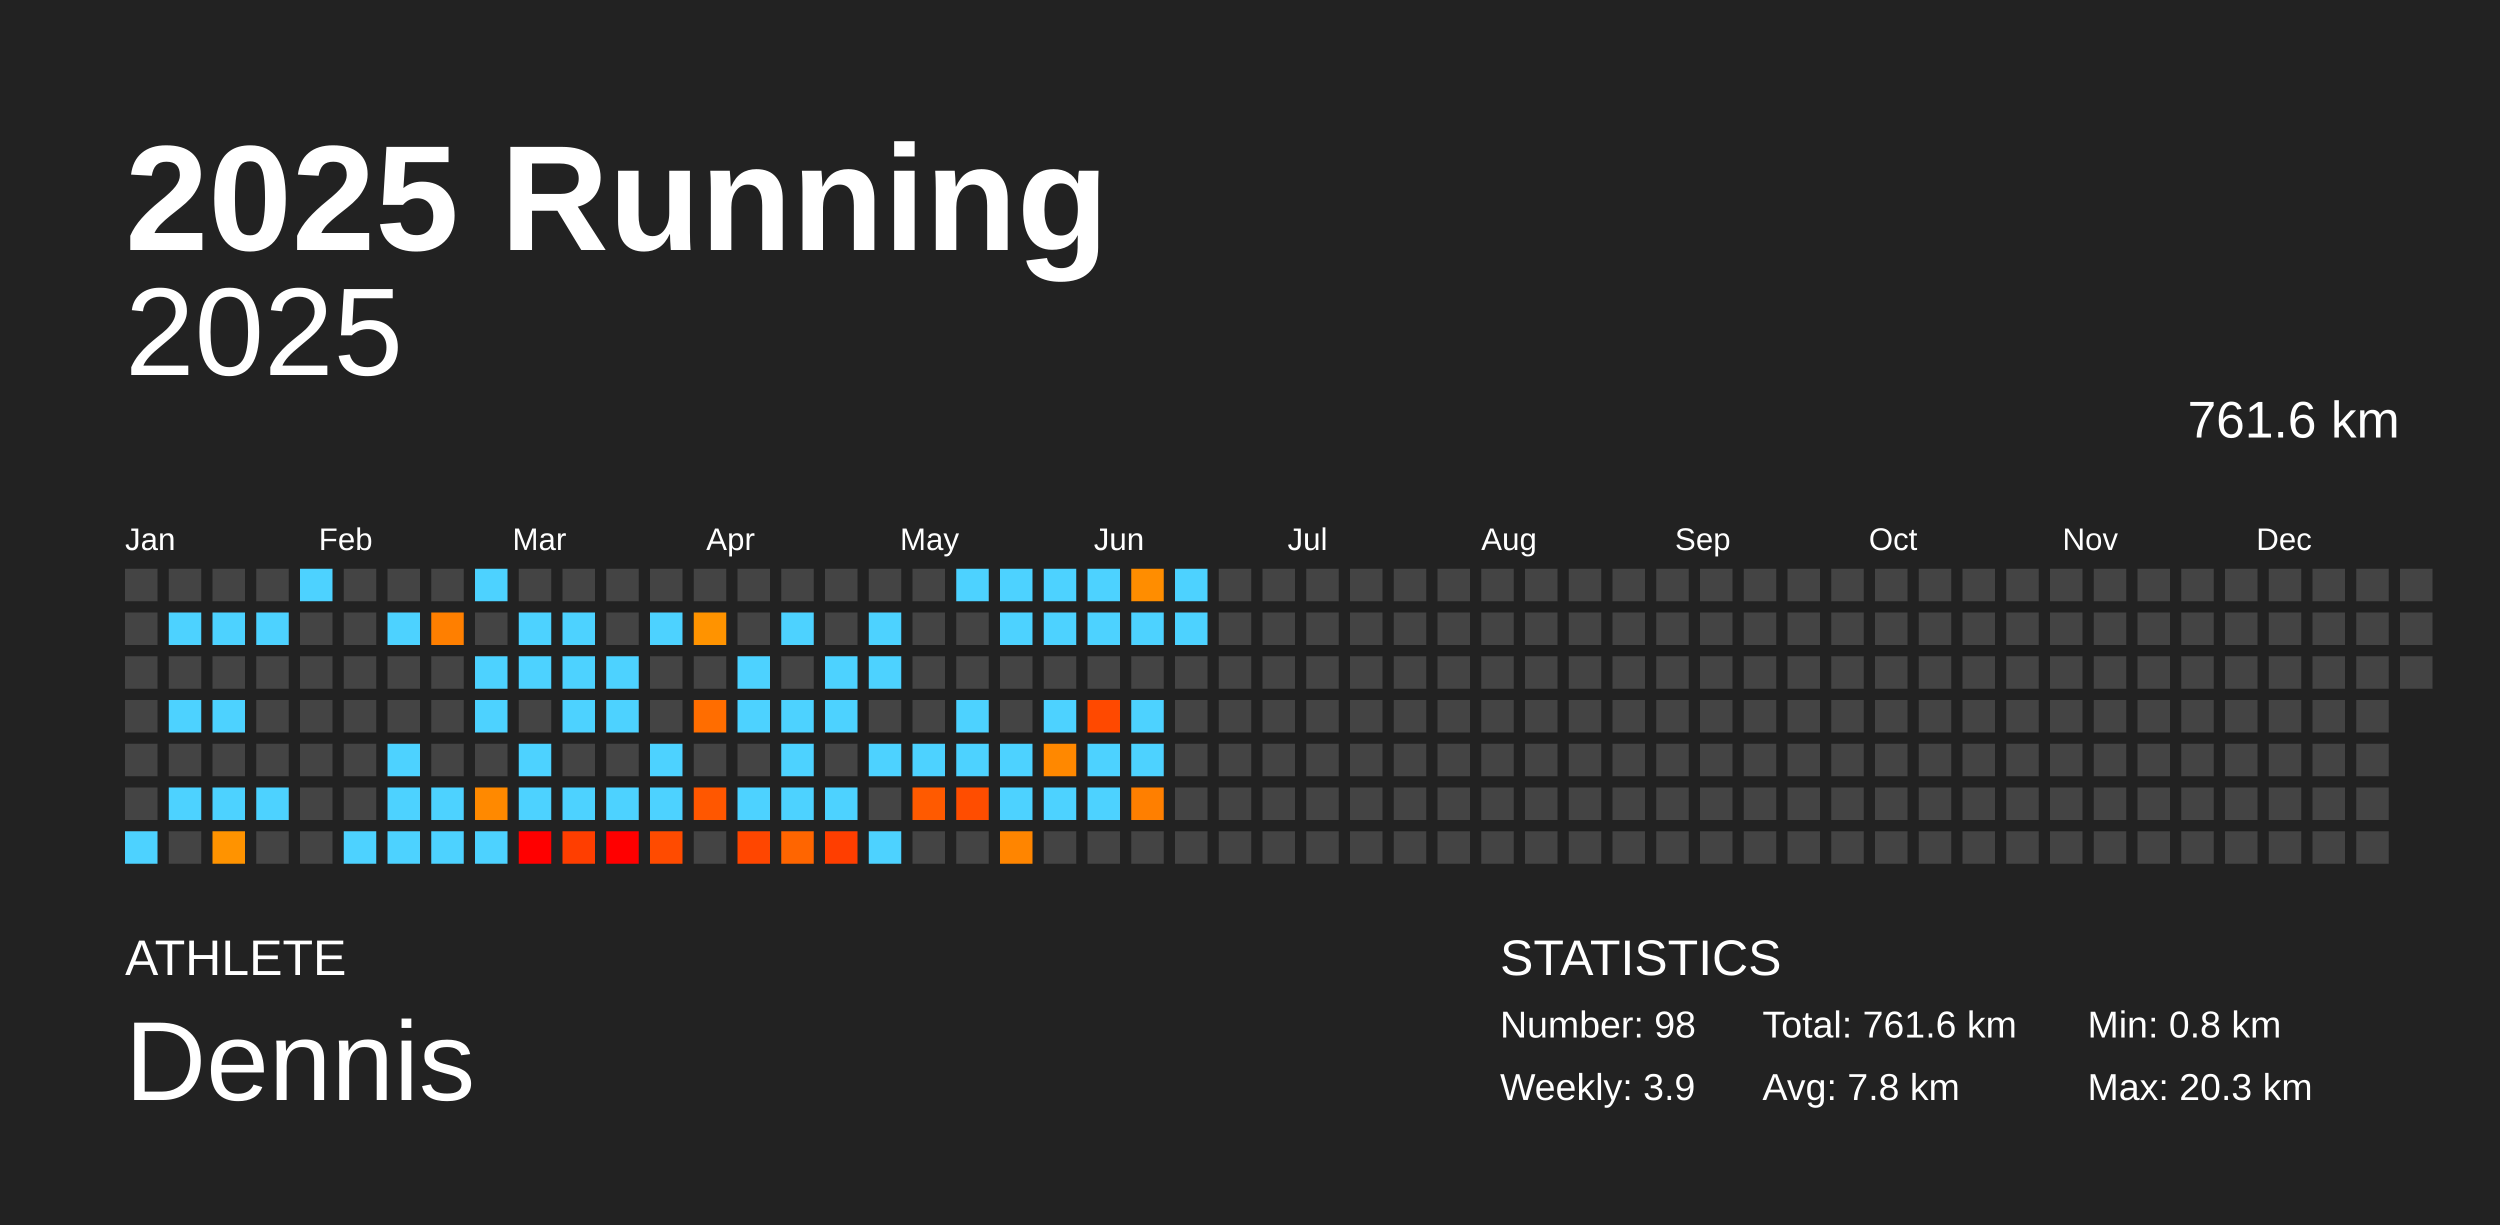
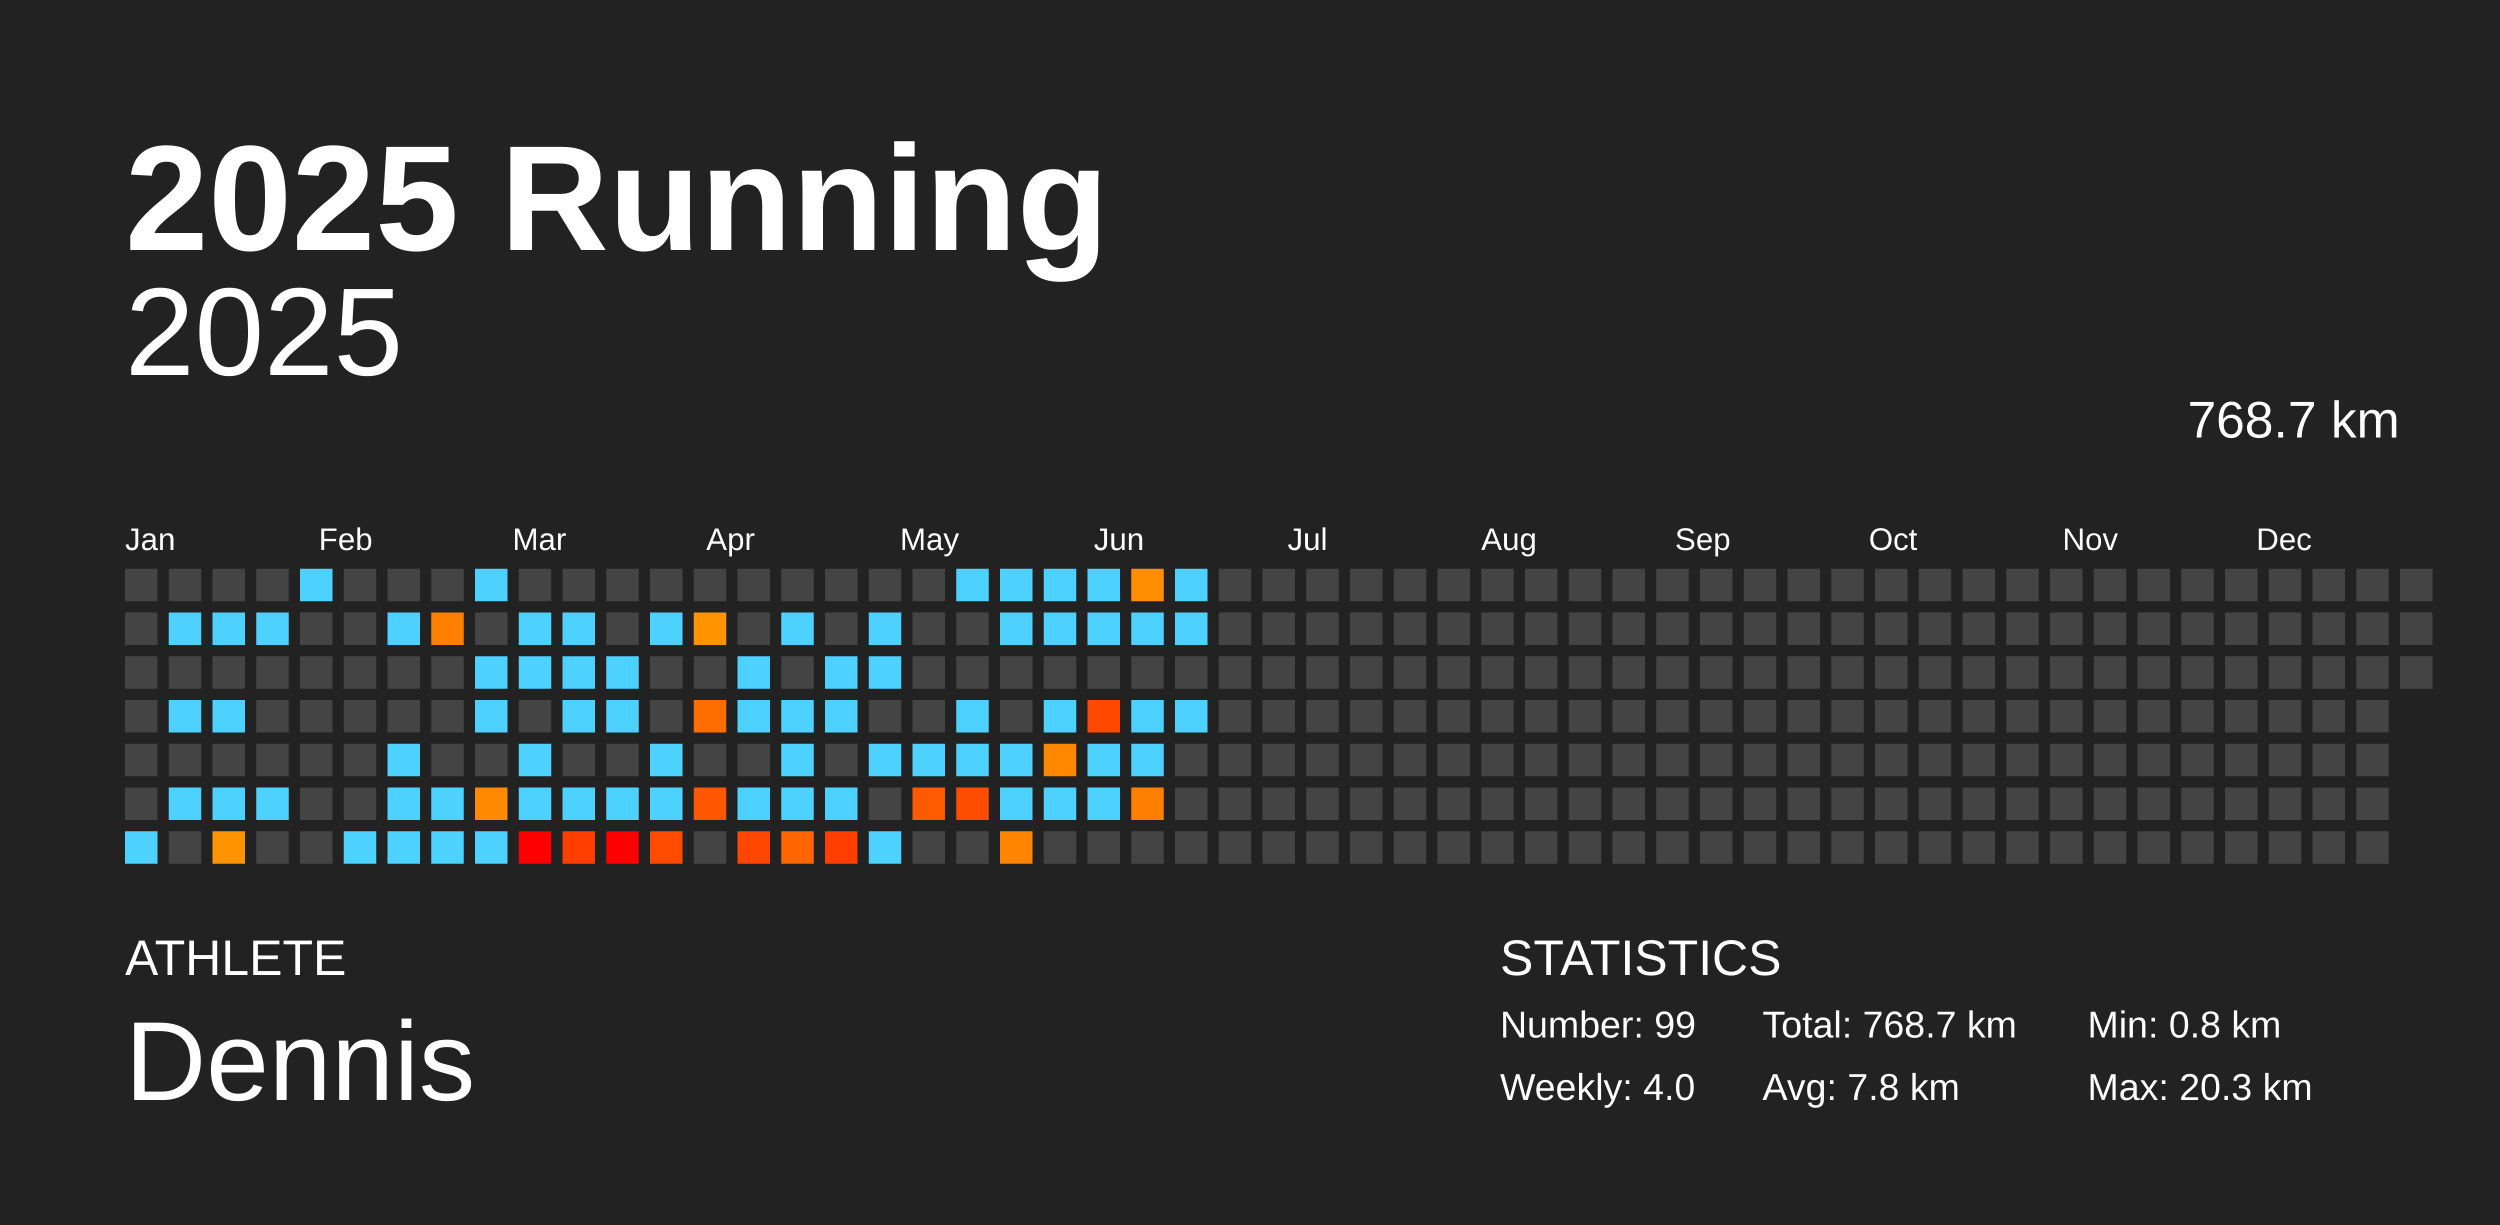
<svg xmlns="http://www.w3.org/2000/svg" baseProfile="full" height="98mm" version="1.1" viewBox="0,0,200,98" width="200mm">
  <defs />
  <rect fill="#222222" height="98" width="200" x="0" y="0" />
  <text fill="#FFFFFF" style="font-size:12px; font-family:Arial; font-weight:bold;" x="10" y="20">2025 Running</text>
  <text fill="#FFFFFF" style="font-size:4px; font-family:Arial" x="10" y="78">ATHLETE</text>
  <text fill="#FFFFFF" style="font-size:9px; font-family:Arial" x="10" y="88">Dennis</text>
  <text fill="#FFFFFF" style="font-size:4px; font-family:Arial" x="120" y="78">STATISTICS</text>
-   <text fill="#FFFFFF" style="font-size:3px; font-family:Arial" x="120" y="83">Number: 98</text>
-   <text fill="#FFFFFF" style="font-size:3px; font-family:Arial" x="120" y="88">Weekly: 3.9</text>
-   <text fill="#FFFFFF" style="font-size:3px; font-family:Arial" x="141" y="83">Total: 761.6 km</text>
+   <text fill="#FFFFFF" style="font-size:3px; font-family:Arial" x="120" y="83">Number: 99</text>
+   <text fill="#FFFFFF" style="font-size:3px; font-family:Arial" x="120" y="88">Weekly: 4.0</text>
+   <text fill="#FFFFFF" style="font-size:3px; font-family:Arial" x="141" y="83">Total: 768.7 km</text>
  <text fill="#FFFFFF" style="font-size:3px; font-family:Arial" x="141" y="88">Avg: 7.8 km</text>
  <text fill="#FFFFFF" style="font-size:3px; font-family:Arial" x="167" y="83">Min: 0.8 km</text>
  <text fill="#FFFFFF" style="font-size:3px; font-family:Arial" x="167" y="88">Max: 20.3 km</text>
  <text alignment-baseline="hanging" fill="#FFFFFF" style="font-size:10.0px; font-family:Arial;" x="10" y="30">2025</text>
-   <text alignment-baseline="hanging" fill="#FFFFFF" style="font-size:4.125px; font-family:Arial;" x="175" y="35">761.6 km</text>
+   <text alignment-baseline="hanging" fill="#FFFFFF" style="font-size:4.125px; font-family:Arial;" x="175" y="35">768.7 km</text>
  <text fill="#FFFFFF" style="font-size:2.5px; font-family:Arial" x="10.0" y="44">Jan</text>
  <text fill="#FFFFFF" style="font-size:2.5px; font-family:Arial" x="25.5" y="44">Feb</text>
  <text fill="#FFFFFF" style="font-size:2.5px; font-family:Arial" x="41.0" y="44">Mar</text>
  <text fill="#FFFFFF" style="font-size:2.5px; font-family:Arial" x="56.5" y="44">Apr</text>
  <text fill="#FFFFFF" style="font-size:2.5px; font-family:Arial" x="72.0" y="44">May</text>
  <text fill="#FFFFFF" style="font-size:2.5px; font-family:Arial" x="87.5" y="44">Jun</text>
  <text fill="#FFFFFF" style="font-size:2.5px; font-family:Arial" x="103.0" y="44">Jul</text>
  <text fill="#FFFFFF" style="font-size:2.5px; font-family:Arial" x="118.5" y="44">Aug</text>
  <text fill="#FFFFFF" style="font-size:2.5px; font-family:Arial" x="134.0" y="44">Sep</text>
  <text fill="#FFFFFF" style="font-size:2.5px; font-family:Arial" x="149.5" y="44">Oct</text>
  <text fill="#FFFFFF" style="font-size:2.5px; font-family:Arial" x="165.0" y="44">Nov</text>
  <text fill="#FFFFFF" style="font-size:2.5px; font-family:Arial" x="180.5" y="44">Dec</text>
  <rect fill="#444444" height="2.6" width="2.6" x="10.0" y="45.5" />
  <rect fill="#444444" height="2.6" width="2.6" x="10.0" y="49.0" />
  <rect fill="#444444" height="2.6" width="2.6" x="10.0" y="52.5" />
  <rect fill="#444444" height="2.6" width="2.6" x="10.0" y="56.0" />
  <rect fill="#444444" height="2.6" width="2.6" x="10.0" y="59.5" />
  <rect fill="#444444" height="2.6" width="2.6" x="10.0" y="63.0" />
  <rect fill="#4dd2ff" height="2.6" width="2.6" x="10.0" y="66.5" />
  <rect fill="#444444" height="2.6" width="2.6" x="13.5" y="45.5" />
  <rect fill="#4dd2ff" height="2.6" width="2.6" x="13.5" y="49.0" />
  <rect fill="#444444" height="2.6" width="2.6" x="13.5" y="52.5" />
  <rect fill="#4dd2ff" height="2.6" width="2.6" x="13.5" y="56.0" />
  <rect fill="#444444" height="2.6" width="2.6" x="13.5" y="59.5" />
  <rect fill="#4dd2ff" height="2.6" width="2.6" x="13.5" y="63.0" />
  <rect fill="#444444" height="2.6" width="2.6" x="13.5" y="66.5" />
  <rect fill="#444444" height="2.6" width="2.6" x="17.0" y="45.5" />
  <rect fill="#4dd2ff" height="2.6" width="2.6" x="17.0" y="49.0" />
  <rect fill="#444444" height="2.6" width="2.6" x="17.0" y="52.5" />
  <rect fill="#4dd2ff" height="2.6" width="2.6" x="17.0" y="56.0" />
  <rect fill="#444444" height="2.6" width="2.6" x="17.0" y="59.5" />
  <rect fill="#4dd2ff" height="2.6" width="2.6" x="17.0" y="63.0" />
  <rect fill="#ff9300" height="2.6" width="2.6" x="17.0" y="66.5" />
  <rect fill="#444444" height="2.6" width="2.6" x="20.5" y="45.5" />
  <rect fill="#4dd2ff" height="2.6" width="2.6" x="20.5" y="49.0" />
  <rect fill="#444444" height="2.6" width="2.6" x="20.5" y="52.5" />
  <rect fill="#444444" height="2.6" width="2.6" x="20.5" y="56.0" />
  <rect fill="#444444" height="2.6" width="2.6" x="20.5" y="59.5" />
  <rect fill="#4dd2ff" height="2.6" width="2.6" x="20.5" y="63.0" />
  <rect fill="#444444" height="2.6" width="2.6" x="20.5" y="66.5" />
  <rect fill="#4dd2ff" height="2.6" width="2.6" x="24.0" y="45.5" />
  <rect fill="#444444" height="2.6" width="2.6" x="24.0" y="49.0" />
  <rect fill="#444444" height="2.6" width="2.6" x="24.0" y="52.5" />
  <rect fill="#444444" height="2.6" width="2.6" x="24.0" y="56.0" />
  <rect fill="#444444" height="2.6" width="2.6" x="24.0" y="59.5" />
  <rect fill="#444444" height="2.6" width="2.6" x="24.0" y="63.0" />
  <rect fill="#444444" height="2.6" width="2.6" x="24.0" y="66.5" />
  <rect fill="#444444" height="2.6" width="2.6" x="27.5" y="45.5" />
  <rect fill="#444444" height="2.6" width="2.6" x="27.5" y="49.0" />
  <rect fill="#444444" height="2.6" width="2.6" x="27.5" y="52.5" />
  <rect fill="#444444" height="2.6" width="2.6" x="27.5" y="56.0" />
  <rect fill="#444444" height="2.6" width="2.6" x="27.5" y="59.5" />
  <rect fill="#444444" height="2.6" width="2.6" x="27.5" y="63.0" />
  <rect fill="#4dd2ff" height="2.6" width="2.6" x="27.5" y="66.5" />
  <rect fill="#444444" height="2.6" width="2.6" x="31.0" y="45.5" />
  <rect fill="#4dd2ff" height="2.6" width="2.6" x="31.0" y="49.0" />
  <rect fill="#444444" height="2.6" width="2.6" x="31.0" y="52.5" />
  <rect fill="#444444" height="2.6" width="2.6" x="31.0" y="56.0" />
  <rect fill="#4dd2ff" height="2.6" width="2.6" x="31.0" y="59.5" />
  <rect fill="#4dd2ff" height="2.6" width="2.6" x="31.0" y="63.0" />
  <rect fill="#4dd2ff" height="2.6" width="2.6" x="31.0" y="66.5" />
  <rect fill="#444444" height="2.6" width="2.6" x="34.5" y="45.5" />
  <rect fill="#ff7f00" height="2.6" width="2.6" x="34.5" y="49.0" />
  <rect fill="#444444" height="2.6" width="2.6" x="34.5" y="52.5" />
  <rect fill="#444444" height="2.6" width="2.6" x="34.5" y="56.0" />
  <rect fill="#444444" height="2.6" width="2.6" x="34.5" y="59.5" />
  <rect fill="#4dd2ff" height="2.6" width="2.6" x="34.5" y="63.0" />
  <rect fill="#4dd2ff" height="2.6" width="2.6" x="34.5" y="66.5" />
  <rect fill="#4dd2ff" height="2.6" width="2.6" x="38.0" y="45.5" />
  <rect fill="#444444" height="2.6" width="2.6" x="38.0" y="49.0" />
  <rect fill="#4dd2ff" height="2.6" width="2.6" x="38.0" y="52.5" />
  <rect fill="#4dd2ff" height="2.6" width="2.6" x="38.0" y="56.0" />
  <rect fill="#444444" height="2.6" width="2.6" x="38.0" y="59.5" />
  <rect fill="#ff8900" height="2.6" width="2.6" x="38.0" y="63.0" />
  <rect fill="#4dd2ff" height="2.6" width="2.6" x="38.0" y="66.5" />
  <rect fill="#444444" height="2.6" width="2.6" x="41.5" y="45.5" />
  <rect fill="#4dd2ff" height="2.6" width="2.6" x="41.5" y="49.0" />
  <rect fill="#4dd2ff" height="2.6" width="2.6" x="41.5" y="52.5" />
  <rect fill="#444444" height="2.6" width="2.6" x="41.5" y="56.0" />
  <rect fill="#4dd2ff" height="2.6" width="2.6" x="41.5" y="59.5" />
  <rect fill="#4dd2ff" height="2.6" width="2.6" x="41.5" y="63.0" />
  <rect fill="red" height="2.6" width="2.6" x="41.5" y="66.5" />
  <rect fill="#444444" height="2.6" width="2.6" x="45.0" y="45.5" />
  <rect fill="#4dd2ff" height="2.6" width="2.6" x="45.0" y="49.0" />
  <rect fill="#4dd2ff" height="2.6" width="2.6" x="45.0" y="52.5" />
  <rect fill="#4dd2ff" height="2.6" width="2.6" x="45.0" y="56.0" />
  <rect fill="#444444" height="2.6" width="2.6" x="45.0" y="59.5" />
  <rect fill="#4dd2ff" height="2.6" width="2.6" x="45.0" y="63.0" />
  <rect fill="#ff3e00" height="2.6" width="2.6" x="45.0" y="66.5" />
  <rect fill="#444444" height="2.6" width="2.6" x="48.5" y="45.5" />
  <rect fill="#444444" height="2.6" width="2.6" x="48.5" y="49.0" />
  <rect fill="#4dd2ff" height="2.6" width="2.6" x="48.5" y="52.5" />
  <rect fill="#4dd2ff" height="2.6" width="2.6" x="48.5" y="56.0" />
  <rect fill="#444444" height="2.6" width="2.6" x="48.5" y="59.5" />
  <rect fill="#4dd2ff" height="2.6" width="2.6" x="48.5" y="63.0" />
  <rect fill="red" height="2.6" width="2.6" x="48.5" y="66.5" />
  <rect fill="#444444" height="2.6" width="2.6" x="52.0" y="45.5" />
  <rect fill="#4dd2ff" height="2.6" width="2.6" x="52.0" y="49.0" />
  <rect fill="#444444" height="2.6" width="2.6" x="52.0" y="52.5" />
  <rect fill="#444444" height="2.6" width="2.6" x="52.0" y="56.0" />
  <rect fill="#4dd2ff" height="2.6" width="2.6" x="52.0" y="59.5" />
  <rect fill="#4dd2ff" height="2.6" width="2.6" x="52.0" y="63.0" />
  <rect fill="#ff4b00" height="2.6" width="2.6" x="52.0" y="66.5" />
  <rect fill="#444444" height="2.6" width="2.6" x="55.5" y="45.5" />
  <rect fill="#ff9300" height="2.6" width="2.6" x="55.5" y="49.0" />
  <rect fill="#444444" height="2.6" width="2.6" x="55.5" y="52.5" />
  <rect fill="#ff6d00" height="2.6" width="2.6" x="55.5" y="56.0" />
  <rect fill="#444444" height="2.6" width="2.6" x="55.5" y="59.5" />
  <rect fill="#ff5700" height="2.6" width="2.6" x="55.5" y="63.0" />
  <rect fill="#444444" height="2.6" width="2.6" x="55.5" y="66.5" />
  <rect fill="#444444" height="2.6" width="2.6" x="59.0" y="45.5" />
  <rect fill="#444444" height="2.6" width="2.6" x="59.0" y="49.0" />
  <rect fill="#4dd2ff" height="2.6" width="2.6" x="59.0" y="52.5" />
  <rect fill="#4dd2ff" height="2.6" width="2.6" x="59.0" y="56.0" />
  <rect fill="#444444" height="2.6" width="2.6" x="59.0" y="59.5" />
  <rect fill="#4dd2ff" height="2.6" width="2.6" x="59.0" y="63.0" />
  <rect fill="#ff4600" height="2.6" width="2.6" x="59.0" y="66.5" />
  <rect fill="#444444" height="2.6" width="2.6" x="62.5" y="45.5" />
  <rect fill="#4dd2ff" height="2.6" width="2.6" x="62.5" y="49.0" />
  <rect fill="#444444" height="2.6" width="2.6" x="62.5" y="52.5" />
  <rect fill="#4dd2ff" height="2.6" width="2.6" x="62.5" y="56.0" />
  <rect fill="#4dd2ff" height="2.6" width="2.6" x="62.5" y="59.5" />
  <rect fill="#4dd2ff" height="2.6" width="2.6" x="62.5" y="63.0" />
  <rect fill="#ff6500" height="2.6" width="2.6" x="62.5" y="66.5" />
  <rect fill="#444444" height="2.6" width="2.6" x="66.0" y="45.5" />
  <rect fill="#444444" height="2.6" width="2.6" x="66.0" y="49.0" />
  <rect fill="#4dd2ff" height="2.6" width="2.6" x="66.0" y="52.5" />
  <rect fill="#4dd2ff" height="2.6" width="2.6" x="66.0" y="56.0" />
  <rect fill="#444444" height="2.6" width="2.6" x="66.0" y="59.5" />
  <rect fill="#4dd2ff" height="2.6" width="2.6" x="66.0" y="63.0" />
  <rect fill="#ff3e00" height="2.6" width="2.6" x="66.0" y="66.5" />
  <rect fill="#444444" height="2.6" width="2.6" x="69.5" y="45.5" />
  <rect fill="#4dd2ff" height="2.6" width="2.6" x="69.5" y="49.0" />
  <rect fill="#4dd2ff" height="2.6" width="2.6" x="69.5" y="52.5" />
  <rect fill="#444444" height="2.6" width="2.6" x="69.5" y="56.0" />
  <rect fill="#4dd2ff" height="2.6" width="2.6" x="69.5" y="59.5" />
  <rect fill="#444444" height="2.6" width="2.6" x="69.5" y="63.0" />
  <rect fill="#4dd2ff" height="2.6" width="2.6" x="69.5" y="66.5" />
  <rect fill="#444444" height="2.6" width="2.6" x="73.0" y="45.5" />
  <rect fill="#444444" height="2.6" width="2.6" x="73.0" y="49.0" />
  <rect fill="#444444" height="2.6" width="2.6" x="73.0" y="52.5" />
  <rect fill="#444444" height="2.6" width="2.6" x="73.0" y="56.0" />
  <rect fill="#4dd2ff" height="2.6" width="2.6" x="73.0" y="59.5" />
  <rect fill="#ff5a00" height="2.6" width="2.6" x="73.0" y="63.0" />
  <rect fill="#444444" height="2.6" width="2.6" x="73.0" y="66.5" />
  <rect fill="#4dd2ff" height="2.6" width="2.6" x="76.5" y="45.5" />
  <rect fill="#444444" height="2.6" width="2.6" x="76.5" y="49.0" />
  <rect fill="#444444" height="2.6" width="2.6" x="76.5" y="52.5" />
  <rect fill="#4dd2ff" height="2.6" width="2.6" x="76.5" y="56.0" />
  <rect fill="#4dd2ff" height="2.6" width="2.6" x="76.5" y="59.5" />
  <rect fill="#ff4d00" height="2.6" width="2.6" x="76.5" y="63.0" />
  <rect fill="#444444" height="2.6" width="2.6" x="76.5" y="66.5" />
  <rect fill="#4dd2ff" height="2.6" width="2.6" x="80.0" y="45.5" />
  <rect fill="#4dd2ff" height="2.6" width="2.6" x="80.0" y="49.0" />
  <rect fill="#444444" height="2.6" width="2.6" x="80.0" y="52.5" />
  <rect fill="#444444" height="2.6" width="2.6" x="80.0" y="56.0" />
  <rect fill="#4dd2ff" height="2.6" width="2.6" x="80.0" y="59.5" />
  <rect fill="#4dd2ff" height="2.6" width="2.6" x="80.0" y="63.0" />
  <rect fill="#ff8500" height="2.6" width="2.6" x="80.0" y="66.5" />
  <rect fill="#4dd2ff" height="2.6" width="2.6" x="83.5" y="45.5" />
  <rect fill="#4dd2ff" height="2.6" width="2.6" x="83.5" y="49.0" />
  <rect fill="#444444" height="2.6" width="2.6" x="83.5" y="52.5" />
  <rect fill="#4dd2ff" height="2.6" width="2.6" x="83.5" y="56.0" />
  <rect fill="#ff8800" height="2.6" width="2.6" x="83.5" y="59.5" />
  <rect fill="#4dd2ff" height="2.6" width="2.6" x="83.5" y="63.0" />
  <rect fill="#444444" height="2.6" width="2.6" x="83.5" y="66.5" />
  <rect fill="#4dd2ff" height="2.6" width="2.6" x="87.0" y="45.5" />
  <rect fill="#4dd2ff" height="2.6" width="2.6" x="87.0" y="49.0" />
  <rect fill="#444444" height="2.6" width="2.6" x="87.0" y="52.5" />
  <rect fill="#ff4900" height="2.6" width="2.6" x="87.0" y="56.0" />
  <rect fill="#4dd2ff" height="2.6" width="2.6" x="87.0" y="59.5" />
  <rect fill="#4dd2ff" height="2.6" width="2.6" x="87.0" y="63.0" />
  <rect fill="#444444" height="2.6" width="2.6" x="87.0" y="66.5" />
  <rect fill="#ff8d00" height="2.6" width="2.6" x="90.5" y="45.5" />
  <rect fill="#4dd2ff" height="2.6" width="2.6" x="90.5" y="49.0" />
  <rect fill="#444444" height="2.6" width="2.6" x="90.5" y="52.5" />
  <rect fill="#4dd2ff" height="2.6" width="2.6" x="90.5" y="56.0" />
  <rect fill="#4dd2ff" height="2.6" width="2.6" x="90.5" y="59.5" />
  <rect fill="#ff7f00" height="2.6" width="2.6" x="90.5" y="63.0" />
  <rect fill="#444444" height="2.6" width="2.6" x="90.5" y="66.5" />
  <rect fill="#4dd2ff" height="2.6" width="2.6" x="94.0" y="45.5" />
  <rect fill="#4dd2ff" height="2.6" width="2.6" x="94.0" y="49.0" />
  <rect fill="#444444" height="2.6" width="2.6" x="94.0" y="52.5" />
-   <rect fill="#444444" height="2.6" width="2.6" x="94.0" y="56.0" />
+   <rect fill="#4dd2ff" height="2.6" width="2.6" x="94.0" y="56.0" />
  <rect fill="#444444" height="2.6" width="2.6" x="94.0" y="59.5" />
  <rect fill="#444444" height="2.6" width="2.6" x="94.0" y="63.0" />
  <rect fill="#444444" height="2.6" width="2.6" x="94.0" y="66.5" />
  <rect fill="#444444" height="2.6" width="2.6" x="97.5" y="45.5" />
  <rect fill="#444444" height="2.6" width="2.6" x="97.5" y="49.0" />
  <rect fill="#444444" height="2.6" width="2.6" x="97.5" y="52.5" />
  <rect fill="#444444" height="2.6" width="2.6" x="97.5" y="56.0" />
  <rect fill="#444444" height="2.6" width="2.6" x="97.5" y="59.5" />
  <rect fill="#444444" height="2.6" width="2.6" x="97.5" y="63.0" />
  <rect fill="#444444" height="2.6" width="2.6" x="97.5" y="66.5" />
  <rect fill="#444444" height="2.6" width="2.6" x="101.0" y="45.5" />
  <rect fill="#444444" height="2.6" width="2.6" x="101.0" y="49.0" />
  <rect fill="#444444" height="2.6" width="2.6" x="101.0" y="52.5" />
  <rect fill="#444444" height="2.6" width="2.6" x="101.0" y="56.0" />
  <rect fill="#444444" height="2.6" width="2.6" x="101.0" y="59.5" />
  <rect fill="#444444" height="2.6" width="2.6" x="101.0" y="63.0" />
  <rect fill="#444444" height="2.6" width="2.6" x="101.0" y="66.5" />
  <rect fill="#444444" height="2.6" width="2.6" x="104.5" y="45.5" />
  <rect fill="#444444" height="2.6" width="2.6" x="104.5" y="49.0" />
  <rect fill="#444444" height="2.6" width="2.6" x="104.5" y="52.5" />
  <rect fill="#444444" height="2.6" width="2.6" x="104.5" y="56.0" />
  <rect fill="#444444" height="2.6" width="2.6" x="104.5" y="59.5" />
  <rect fill="#444444" height="2.6" width="2.6" x="104.5" y="63.0" />
  <rect fill="#444444" height="2.6" width="2.6" x="104.5" y="66.5" />
  <rect fill="#444444" height="2.6" width="2.6" x="108.0" y="45.5" />
  <rect fill="#444444" height="2.6" width="2.6" x="108.0" y="49.0" />
  <rect fill="#444444" height="2.6" width="2.6" x="108.0" y="52.5" />
  <rect fill="#444444" height="2.6" width="2.6" x="108.0" y="56.0" />
  <rect fill="#444444" height="2.6" width="2.6" x="108.0" y="59.5" />
  <rect fill="#444444" height="2.6" width="2.6" x="108.0" y="63.0" />
  <rect fill="#444444" height="2.6" width="2.6" x="108.0" y="66.5" />
  <rect fill="#444444" height="2.6" width="2.6" x="111.5" y="45.5" />
  <rect fill="#444444" height="2.6" width="2.6" x="111.5" y="49.0" />
  <rect fill="#444444" height="2.6" width="2.6" x="111.5" y="52.5" />
  <rect fill="#444444" height="2.6" width="2.6" x="111.5" y="56.0" />
  <rect fill="#444444" height="2.6" width="2.6" x="111.5" y="59.5" />
  <rect fill="#444444" height="2.6" width="2.6" x="111.5" y="63.0" />
  <rect fill="#444444" height="2.6" width="2.6" x="111.5" y="66.5" />
  <rect fill="#444444" height="2.6" width="2.6" x="115.0" y="45.5" />
  <rect fill="#444444" height="2.6" width="2.6" x="115.0" y="49.0" />
  <rect fill="#444444" height="2.6" width="2.6" x="115.0" y="52.5" />
  <rect fill="#444444" height="2.6" width="2.6" x="115.0" y="56.0" />
  <rect fill="#444444" height="2.6" width="2.6" x="115.0" y="59.5" />
  <rect fill="#444444" height="2.6" width="2.6" x="115.0" y="63.0" />
  <rect fill="#444444" height="2.6" width="2.6" x="115.0" y="66.5" />
  <rect fill="#444444" height="2.6" width="2.6" x="118.5" y="45.5" />
  <rect fill="#444444" height="2.6" width="2.6" x="118.5" y="49.0" />
  <rect fill="#444444" height="2.6" width="2.6" x="118.5" y="52.5" />
  <rect fill="#444444" height="2.6" width="2.6" x="118.5" y="56.0" />
  <rect fill="#444444" height="2.6" width="2.6" x="118.5" y="59.5" />
  <rect fill="#444444" height="2.6" width="2.6" x="118.5" y="63.0" />
  <rect fill="#444444" height="2.6" width="2.6" x="118.5" y="66.5" />
  <rect fill="#444444" height="2.6" width="2.6" x="122.0" y="45.5" />
  <rect fill="#444444" height="2.6" width="2.6" x="122.0" y="49.0" />
  <rect fill="#444444" height="2.6" width="2.6" x="122.0" y="52.5" />
  <rect fill="#444444" height="2.6" width="2.6" x="122.0" y="56.0" />
  <rect fill="#444444" height="2.6" width="2.6" x="122.0" y="59.5" />
  <rect fill="#444444" height="2.6" width="2.6" x="122.0" y="63.0" />
  <rect fill="#444444" height="2.6" width="2.6" x="122.0" y="66.5" />
  <rect fill="#444444" height="2.6" width="2.6" x="125.5" y="45.5" />
  <rect fill="#444444" height="2.6" width="2.6" x="125.5" y="49.0" />
  <rect fill="#444444" height="2.6" width="2.6" x="125.5" y="52.5" />
  <rect fill="#444444" height="2.6" width="2.6" x="125.5" y="56.0" />
  <rect fill="#444444" height="2.6" width="2.6" x="125.5" y="59.5" />
  <rect fill="#444444" height="2.6" width="2.6" x="125.5" y="63.0" />
  <rect fill="#444444" height="2.6" width="2.6" x="125.5" y="66.5" />
  <rect fill="#444444" height="2.6" width="2.6" x="129.0" y="45.5" />
  <rect fill="#444444" height="2.6" width="2.6" x="129.0" y="49.0" />
  <rect fill="#444444" height="2.6" width="2.6" x="129.0" y="52.5" />
  <rect fill="#444444" height="2.6" width="2.6" x="129.0" y="56.0" />
  <rect fill="#444444" height="2.6" width="2.6" x="129.0" y="59.5" />
  <rect fill="#444444" height="2.6" width="2.6" x="129.0" y="63.0" />
  <rect fill="#444444" height="2.6" width="2.6" x="129.0" y="66.5" />
  <rect fill="#444444" height="2.6" width="2.6" x="132.5" y="45.5" />
  <rect fill="#444444" height="2.6" width="2.6" x="132.5" y="49.0" />
  <rect fill="#444444" height="2.6" width="2.6" x="132.5" y="52.5" />
  <rect fill="#444444" height="2.6" width="2.6" x="132.5" y="56.0" />
  <rect fill="#444444" height="2.6" width="2.6" x="132.5" y="59.5" />
  <rect fill="#444444" height="2.6" width="2.6" x="132.5" y="63.0" />
  <rect fill="#444444" height="2.6" width="2.6" x="132.5" y="66.5" />
  <rect fill="#444444" height="2.6" width="2.6" x="136.0" y="45.5" />
  <rect fill="#444444" height="2.6" width="2.6" x="136.0" y="49.0" />
  <rect fill="#444444" height="2.6" width="2.6" x="136.0" y="52.5" />
  <rect fill="#444444" height="2.6" width="2.6" x="136.0" y="56.0" />
  <rect fill="#444444" height="2.6" width="2.6" x="136.0" y="59.5" />
  <rect fill="#444444" height="2.6" width="2.6" x="136.0" y="63.0" />
  <rect fill="#444444" height="2.6" width="2.6" x="136.0" y="66.5" />
  <rect fill="#444444" height="2.6" width="2.6" x="139.5" y="45.5" />
  <rect fill="#444444" height="2.6" width="2.6" x="139.5" y="49.0" />
  <rect fill="#444444" height="2.6" width="2.6" x="139.5" y="52.5" />
  <rect fill="#444444" height="2.6" width="2.6" x="139.5" y="56.0" />
  <rect fill="#444444" height="2.6" width="2.6" x="139.5" y="59.5" />
  <rect fill="#444444" height="2.6" width="2.6" x="139.5" y="63.0" />
  <rect fill="#444444" height="2.6" width="2.6" x="139.5" y="66.5" />
  <rect fill="#444444" height="2.6" width="2.6" x="143.0" y="45.5" />
  <rect fill="#444444" height="2.6" width="2.6" x="143.0" y="49.0" />
  <rect fill="#444444" height="2.6" width="2.6" x="143.0" y="52.5" />
  <rect fill="#444444" height="2.6" width="2.6" x="143.0" y="56.0" />
  <rect fill="#444444" height="2.6" width="2.6" x="143.0" y="59.5" />
  <rect fill="#444444" height="2.6" width="2.6" x="143.0" y="63.0" />
  <rect fill="#444444" height="2.6" width="2.6" x="143.0" y="66.5" />
  <rect fill="#444444" height="2.6" width="2.6" x="146.5" y="45.5" />
  <rect fill="#444444" height="2.6" width="2.6" x="146.5" y="49.0" />
  <rect fill="#444444" height="2.6" width="2.6" x="146.5" y="52.5" />
  <rect fill="#444444" height="2.6" width="2.6" x="146.5" y="56.0" />
  <rect fill="#444444" height="2.6" width="2.6" x="146.5" y="59.5" />
  <rect fill="#444444" height="2.6" width="2.6" x="146.5" y="63.0" />
  <rect fill="#444444" height="2.6" width="2.6" x="146.5" y="66.5" />
  <rect fill="#444444" height="2.6" width="2.6" x="150.0" y="45.5" />
  <rect fill="#444444" height="2.6" width="2.6" x="150.0" y="49.0" />
  <rect fill="#444444" height="2.6" width="2.6" x="150.0" y="52.5" />
  <rect fill="#444444" height="2.6" width="2.6" x="150.0" y="56.0" />
  <rect fill="#444444" height="2.6" width="2.6" x="150.0" y="59.5" />
  <rect fill="#444444" height="2.6" width="2.6" x="150.0" y="63.0" />
  <rect fill="#444444" height="2.6" width="2.6" x="150.0" y="66.5" />
  <rect fill="#444444" height="2.6" width="2.6" x="153.5" y="45.5" />
  <rect fill="#444444" height="2.6" width="2.6" x="153.5" y="49.0" />
  <rect fill="#444444" height="2.6" width="2.6" x="153.5" y="52.5" />
  <rect fill="#444444" height="2.6" width="2.6" x="153.5" y="56.0" />
  <rect fill="#444444" height="2.6" width="2.6" x="153.5" y="59.5" />
  <rect fill="#444444" height="2.6" width="2.6" x="153.5" y="63.0" />
  <rect fill="#444444" height="2.6" width="2.6" x="153.5" y="66.5" />
  <rect fill="#444444" height="2.6" width="2.6" x="157.0" y="45.5" />
  <rect fill="#444444" height="2.6" width="2.6" x="157.0" y="49.0" />
  <rect fill="#444444" height="2.6" width="2.6" x="157.0" y="52.5" />
  <rect fill="#444444" height="2.6" width="2.6" x="157.0" y="56.0" />
  <rect fill="#444444" height="2.6" width="2.6" x="157.0" y="59.5" />
  <rect fill="#444444" height="2.6" width="2.6" x="157.0" y="63.0" />
  <rect fill="#444444" height="2.6" width="2.6" x="157.0" y="66.5" />
  <rect fill="#444444" height="2.6" width="2.6" x="160.5" y="45.5" />
  <rect fill="#444444" height="2.6" width="2.6" x="160.5" y="49.0" />
  <rect fill="#444444" height="2.6" width="2.6" x="160.5" y="52.5" />
  <rect fill="#444444" height="2.6" width="2.6" x="160.5" y="56.0" />
  <rect fill="#444444" height="2.6" width="2.6" x="160.5" y="59.5" />
  <rect fill="#444444" height="2.6" width="2.6" x="160.5" y="63.0" />
  <rect fill="#444444" height="2.6" width="2.6" x="160.5" y="66.5" />
  <rect fill="#444444" height="2.6" width="2.6" x="164.0" y="45.5" />
  <rect fill="#444444" height="2.6" width="2.6" x="164.0" y="49.0" />
  <rect fill="#444444" height="2.6" width="2.6" x="164.0" y="52.5" />
  <rect fill="#444444" height="2.6" width="2.6" x="164.0" y="56.0" />
  <rect fill="#444444" height="2.6" width="2.6" x="164.0" y="59.5" />
  <rect fill="#444444" height="2.6" width="2.6" x="164.0" y="63.0" />
  <rect fill="#444444" height="2.6" width="2.6" x="164.0" y="66.5" />
  <rect fill="#444444" height="2.6" width="2.6" x="167.5" y="45.5" />
  <rect fill="#444444" height="2.6" width="2.6" x="167.5" y="49.0" />
  <rect fill="#444444" height="2.6" width="2.6" x="167.5" y="52.5" />
  <rect fill="#444444" height="2.6" width="2.6" x="167.5" y="56.0" />
  <rect fill="#444444" height="2.6" width="2.6" x="167.5" y="59.5" />
  <rect fill="#444444" height="2.6" width="2.6" x="167.5" y="63.0" />
  <rect fill="#444444" height="2.6" width="2.6" x="167.5" y="66.5" />
  <rect fill="#444444" height="2.6" width="2.6" x="171.0" y="45.5" />
  <rect fill="#444444" height="2.6" width="2.6" x="171.0" y="49.0" />
  <rect fill="#444444" height="2.6" width="2.6" x="171.0" y="52.5" />
  <rect fill="#444444" height="2.6" width="2.6" x="171.0" y="56.0" />
  <rect fill="#444444" height="2.6" width="2.6" x="171.0" y="59.5" />
  <rect fill="#444444" height="2.6" width="2.6" x="171.0" y="63.0" />
  <rect fill="#444444" height="2.6" width="2.6" x="171.0" y="66.5" />
  <rect fill="#444444" height="2.6" width="2.6" x="174.5" y="45.5" />
  <rect fill="#444444" height="2.6" width="2.6" x="174.5" y="49.0" />
  <rect fill="#444444" height="2.6" width="2.6" x="174.5" y="52.5" />
  <rect fill="#444444" height="2.6" width="2.6" x="174.5" y="56.0" />
  <rect fill="#444444" height="2.6" width="2.6" x="174.5" y="59.5" />
  <rect fill="#444444" height="2.6" width="2.6" x="174.5" y="63.0" />
  <rect fill="#444444" height="2.6" width="2.6" x="174.5" y="66.5" />
  <rect fill="#444444" height="2.6" width="2.6" x="178.0" y="45.5" />
  <rect fill="#444444" height="2.6" width="2.6" x="178.0" y="49.0" />
  <rect fill="#444444" height="2.6" width="2.6" x="178.0" y="52.5" />
  <rect fill="#444444" height="2.6" width="2.6" x="178.0" y="56.0" />
  <rect fill="#444444" height="2.6" width="2.6" x="178.0" y="59.5" />
  <rect fill="#444444" height="2.6" width="2.6" x="178.0" y="63.0" />
  <rect fill="#444444" height="2.6" width="2.6" x="178.0" y="66.5" />
  <rect fill="#444444" height="2.6" width="2.6" x="181.5" y="45.5" />
  <rect fill="#444444" height="2.6" width="2.6" x="181.5" y="49.0" />
  <rect fill="#444444" height="2.6" width="2.6" x="181.5" y="52.5" />
  <rect fill="#444444" height="2.6" width="2.6" x="181.5" y="56.0" />
  <rect fill="#444444" height="2.6" width="2.6" x="181.5" y="59.5" />
  <rect fill="#444444" height="2.6" width="2.6" x="181.5" y="63.0" />
  <rect fill="#444444" height="2.6" width="2.6" x="181.5" y="66.5" />
  <rect fill="#444444" height="2.6" width="2.6" x="185.0" y="45.5" />
  <rect fill="#444444" height="2.6" width="2.6" x="185.0" y="49.0" />
  <rect fill="#444444" height="2.6" width="2.6" x="185.0" y="52.5" />
  <rect fill="#444444" height="2.6" width="2.6" x="185.0" y="56.0" />
  <rect fill="#444444" height="2.6" width="2.6" x="185.0" y="59.5" />
  <rect fill="#444444" height="2.6" width="2.6" x="185.0" y="63.0" />
  <rect fill="#444444" height="2.6" width="2.6" x="185.0" y="66.5" />
  <rect fill="#444444" height="2.6" width="2.6" x="188.5" y="45.5" />
  <rect fill="#444444" height="2.6" width="2.6" x="188.5" y="49.0" />
  <rect fill="#444444" height="2.6" width="2.6" x="188.5" y="52.5" />
  <rect fill="#444444" height="2.6" width="2.6" x="188.5" y="56.0" />
  <rect fill="#444444" height="2.6" width="2.6" x="188.5" y="59.5" />
  <rect fill="#444444" height="2.6" width="2.6" x="188.5" y="63.0" />
  <rect fill="#444444" height="2.6" width="2.6" x="188.5" y="66.5" />
  <rect fill="#444444" height="2.6" width="2.6" x="192.0" y="45.5" />
  <rect fill="#444444" height="2.6" width="2.6" x="192.0" y="49.0" />
  <rect fill="#444444" height="2.6" width="2.6" x="192.0" y="52.5" />
</svg>
